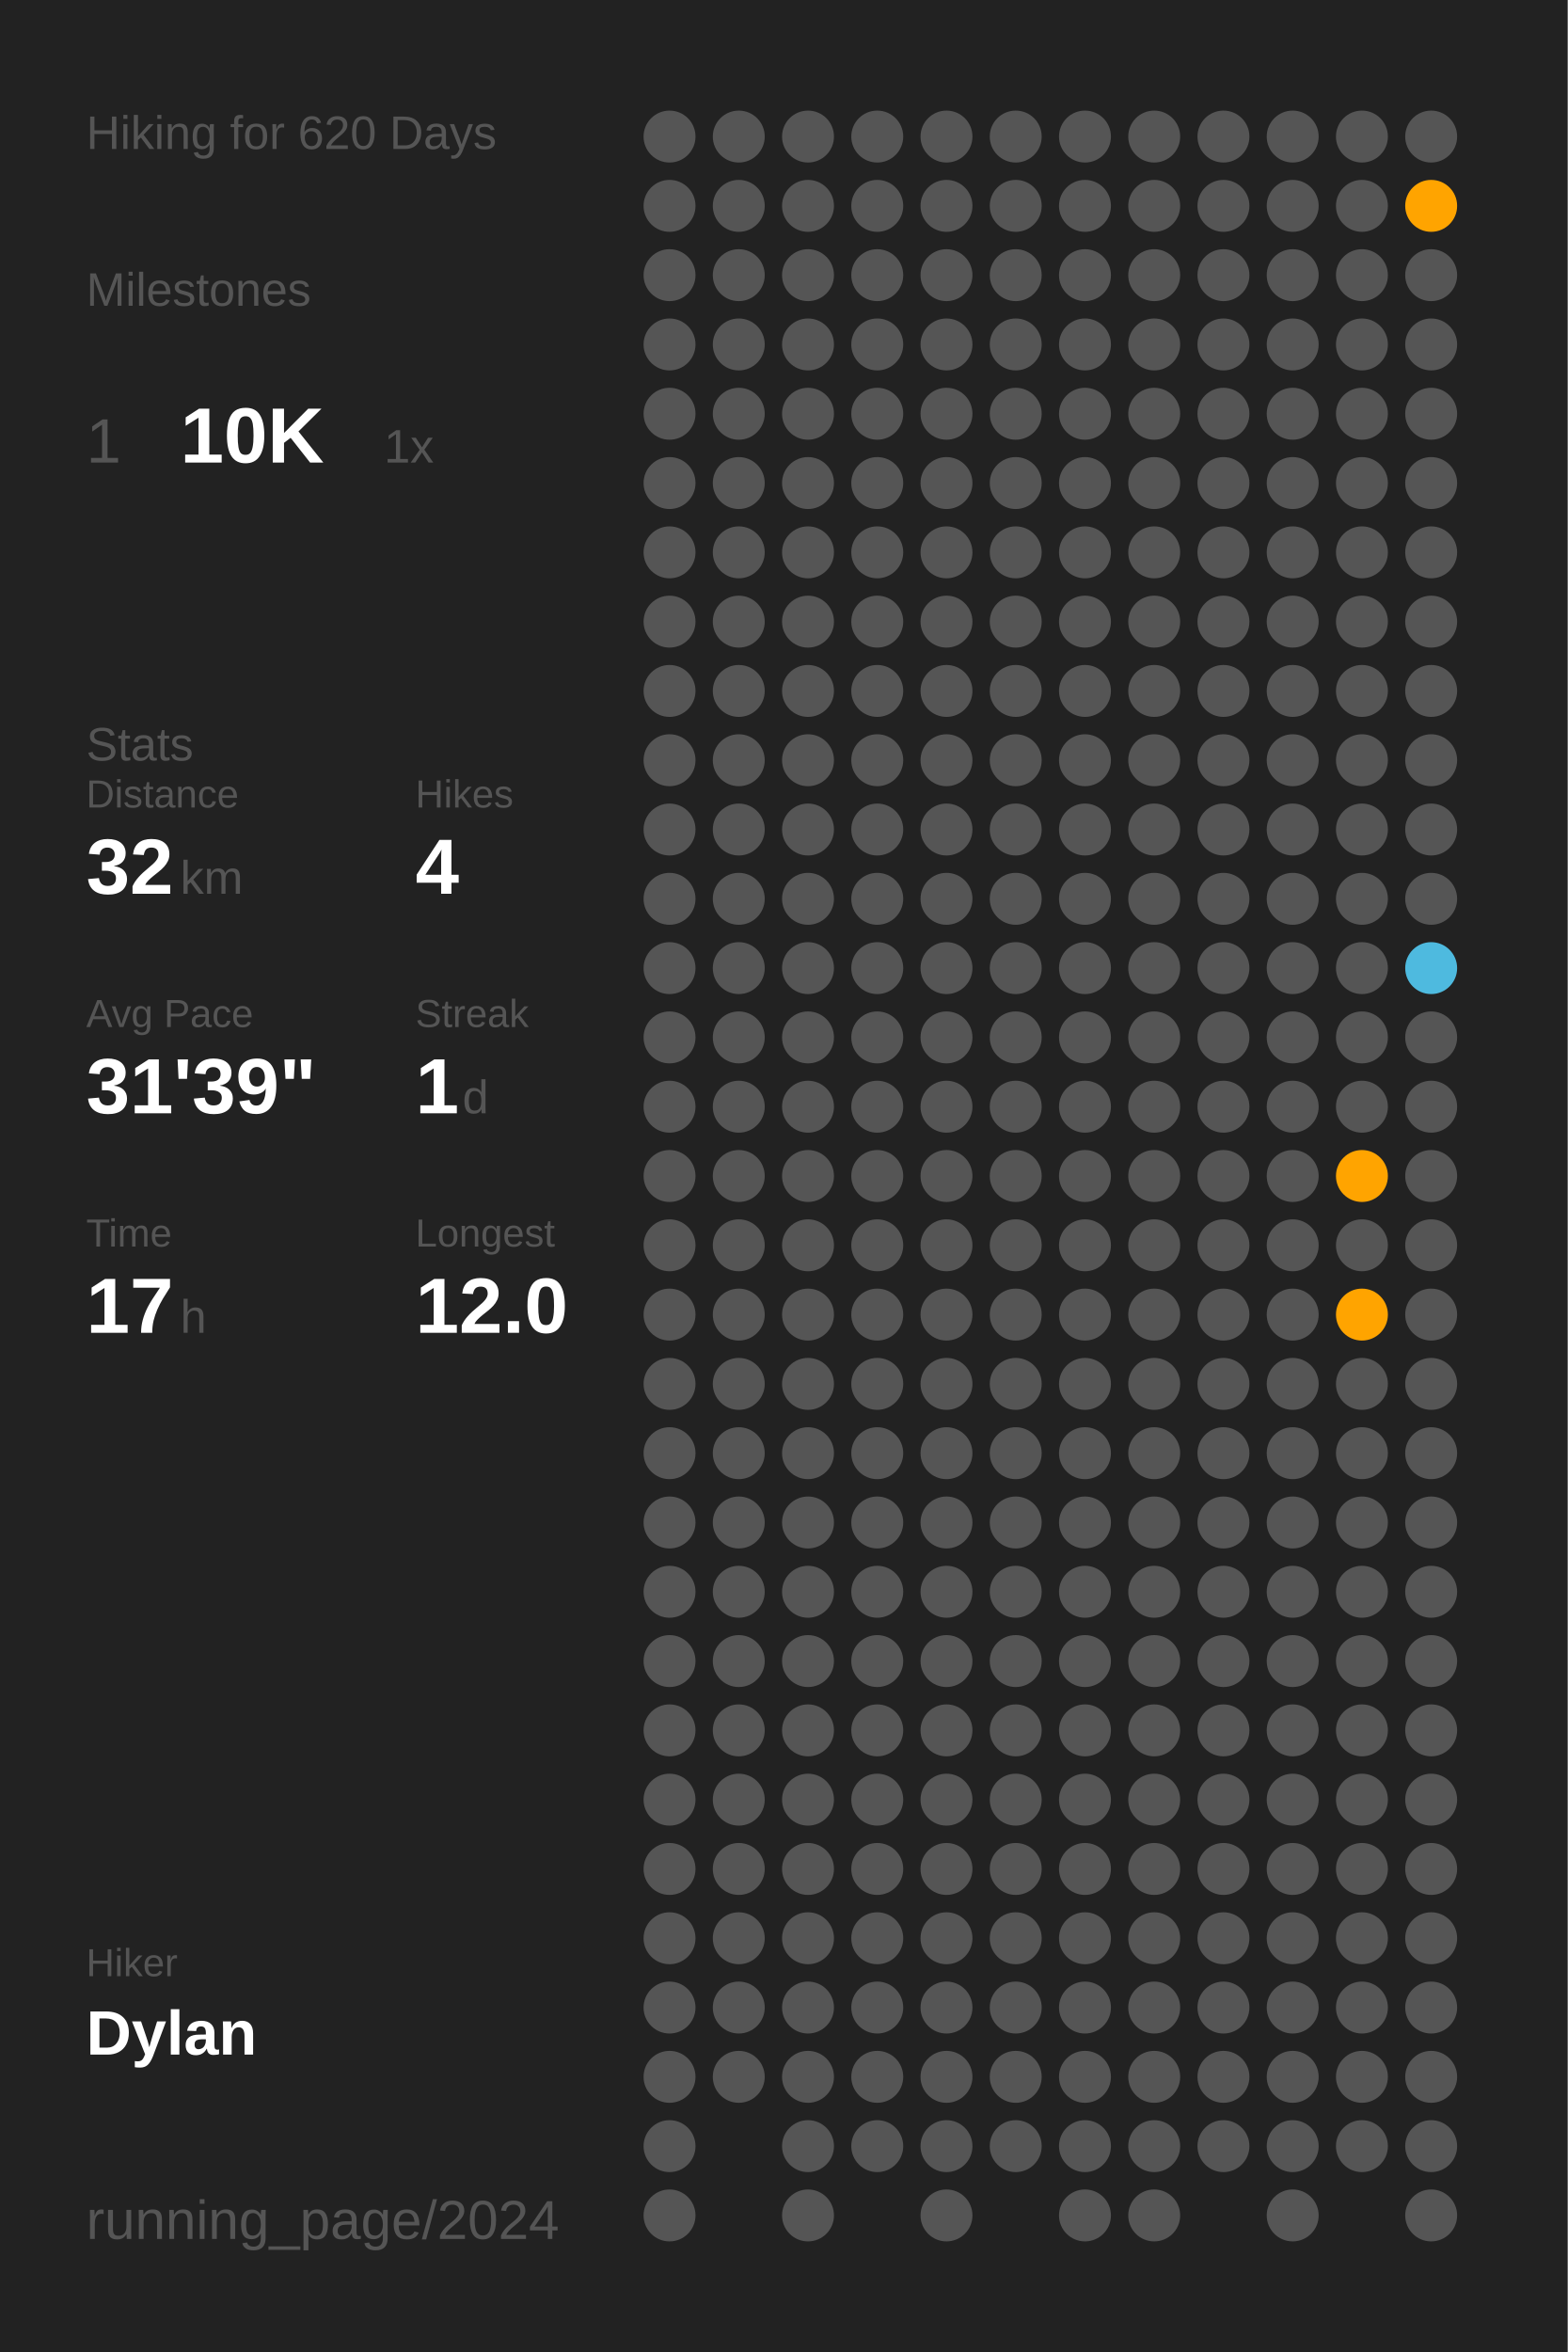
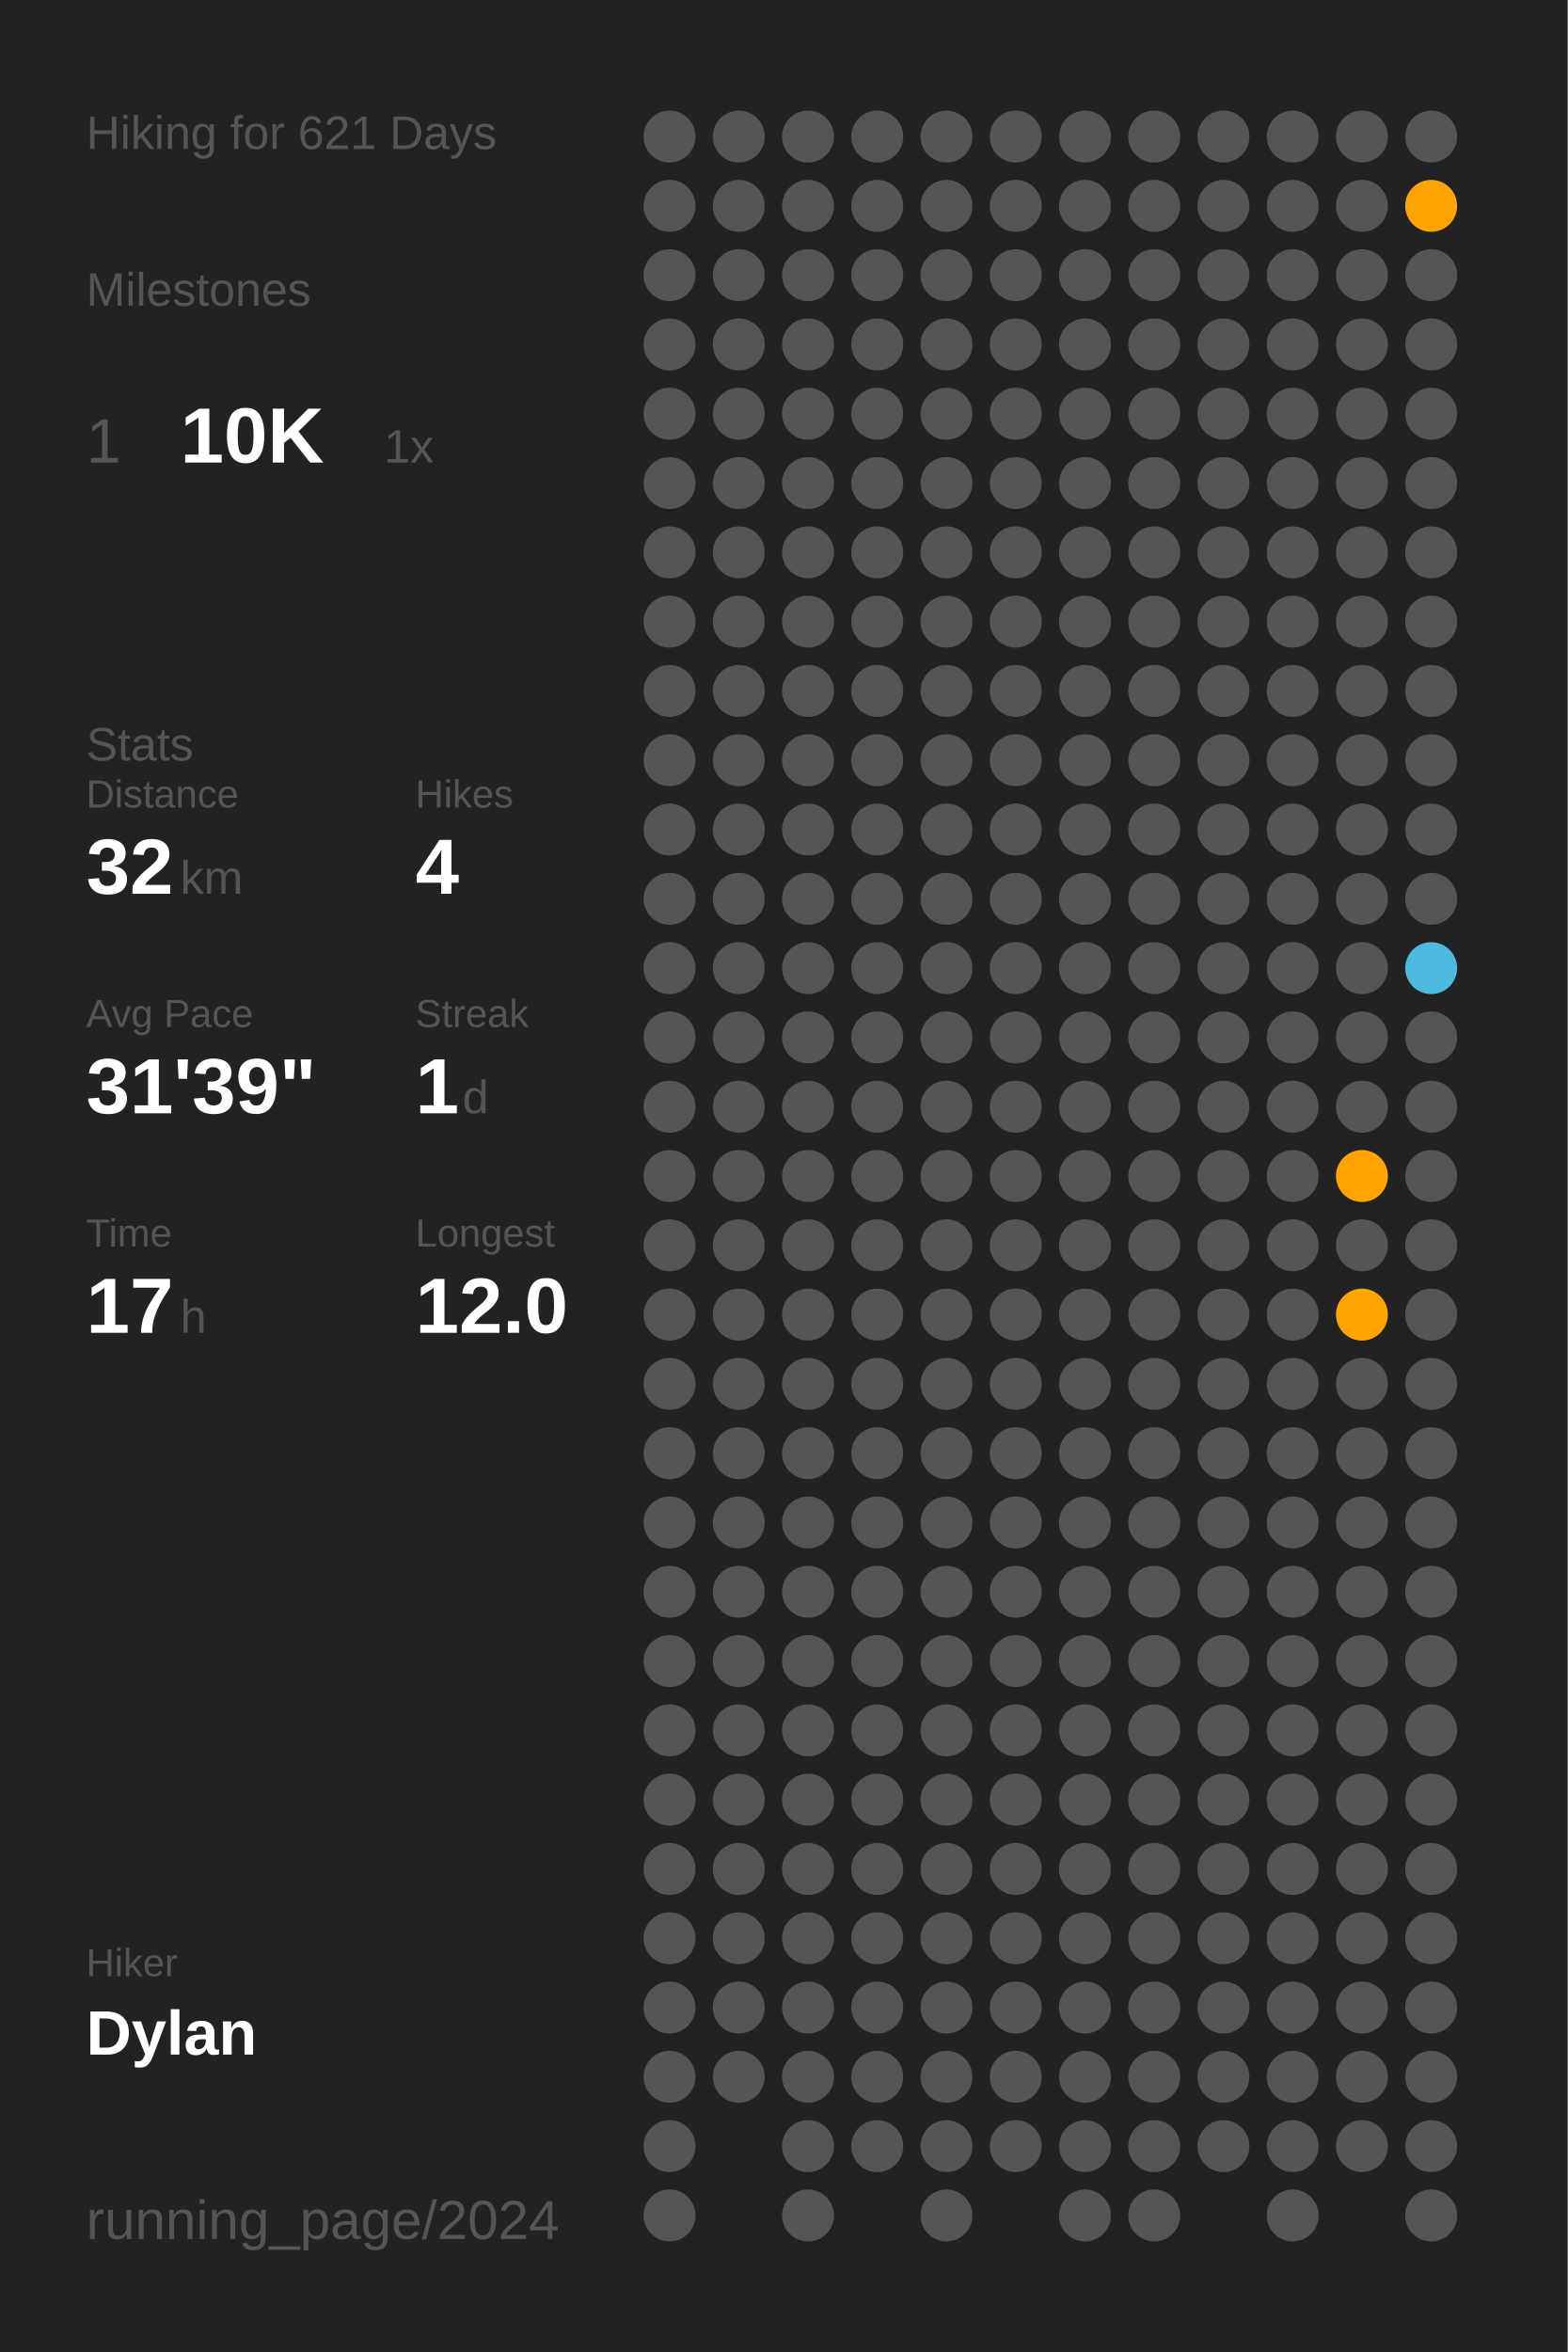
<svg xmlns="http://www.w3.org/2000/svg" baseProfile="full" class="activity-poster" data-activity-mode="hiking" data-poster-role="poster" data-poster-type="year_summary" height="300mm" version="1.1" viewBox="0,0,200,300" width="200mm">
  <defs />
  <rect class="poster-background" data-poster-role="background" fill="#222222" height="300" stroke="none" width="200" x="0" y="0" />
-   <text fill="#555555" style="font-size:6px; font-family:Arial;" x="11" y="19">Hiking for 620 Days</text>
+   <text fill="#555555" style="font-size:6px; font-family:Arial;" x="11" y="19">Hiking for 621 Days</text>
  <text fill="#555555" style="font-size:6px; font-family:Arial;" x="11" y="39">Milestones</text>
  <text fill="#555555" style="font-size:8px; font-family:Arial;" x="11" y="59">1</text>
  <text fill="#FFFFFF" style="font-size:10px; font-family:Arial; font-weight:bold;" x="23" y="59">10K</text>
  <text fill="#555555" style="font-size:6px; font-family:Arial;" x="49" y="59">1x</text>
  <text fill="#555555" style="font-size:6px; font-family:Arial;" x="11" y="97">Stats</text>
  <text fill="#555555" style="font-size:5px; font-family:Arial;" x="11" y="103">Distance</text>
  <text fill="#FFFFFF" style="font-size:10px; font-family:Arial; font-weight:bold;" x="11" y="114">32</text>
  <text fill="#555555" style="font-size:6px; font-family:Arial;" x="23" y="114">km</text>
  <text fill="#555555" style="font-size:5px; font-family:Arial;" x="53" y="103">Hikes</text>
  <text fill="#FFFFFF" style="font-size:10px; font-family:Arial; font-weight:bold;" x="53" y="114">4</text>
  <text fill="#555555" style="font-size:5px; font-family:Arial;" x="11" y="131">Avg Pace</text>
  <text fill="#FFFFFF" style="font-size:10px; font-family:Arial; font-weight:bold;" x="11" y="142">31'39"</text>
  <text fill="#555555" style="font-size:5px; font-family:Arial;" x="53" y="131">Streak</text>
  <text fill="#FFFFFF" style="font-size:10px; font-family:Arial; font-weight:bold;" x="53" y="142">1</text>
  <text fill="#555555" style="font-size:6px; font-family:Arial;" x="59" y="142">d</text>
  <text fill="#555555" style="font-size:5px; font-family:Arial;" x="11" y="159">Time</text>
  <text fill="#FFFFFF" style="font-size:10px; font-family:Arial; font-weight:bold;" x="11" y="170">17</text>
  <text fill="#555555" style="font-size:6px; font-family:Arial;" x="23" y="170">h</text>
  <text fill="#555555" style="font-size:5px; font-family:Arial;" x="53" y="159">Longest</text>
  <text fill="#FFFFFF" style="font-size:10px; font-family:Arial; font-weight:bold;" x="53" y="170">12.0</text>
  <text fill="#555555" style="font-size:5px; font-family:Arial;" x="11" y="252.065">Hiker</text>
  <text fill="#FFFFFF" style="font-size:8px; font-family:Arial; font-weight:bold;" x="11" y="262.065">Dylan</text>
  <text fill="#555555" style="font-size:7px; font-family:Arial;" x="11" y="285.581">running_page/2024</text>
  <circle cx="85.417" cy="17.419" fill="#555555" r="3.312" />
  <circle cx="85.417" cy="26.258" fill="#555555" r="3.312" />
  <circle cx="85.417" cy="35.097" fill="#555555" r="3.312" />
  <circle cx="85.417" cy="43.935" fill="#555555" r="3.312" />
  <circle cx="85.417" cy="52.774" fill="#555555" r="3.312" />
  <circle cx="85.417" cy="61.613" fill="#555555" r="3.312" />
  <circle cx="85.417" cy="70.452" fill="#555555" r="3.312" />
  <circle cx="85.417" cy="79.29" fill="#555555" r="3.312" />
  <circle cx="85.417" cy="88.129" fill="#555555" r="3.312" />
  <circle cx="85.417" cy="96.968" fill="#555555" r="3.312" />
  <circle cx="85.417" cy="105.806" fill="#555555" r="3.312" />
  <circle cx="85.417" cy="114.645" fill="#555555" r="3.312" />
  <circle cx="85.417" cy="123.484" fill="#555555" r="3.312" />
  <circle cx="85.417" cy="132.323" fill="#555555" r="3.312" />
  <circle cx="85.417" cy="141.161" fill="#555555" r="3.312" />
  <circle cx="85.417" cy="150" fill="#555555" r="3.312" />
  <circle cx="85.417" cy="158.839" fill="#555555" r="3.312" />
  <circle cx="85.417" cy="167.677" fill="#555555" r="3.312" />
  <circle cx="85.417" cy="176.516" fill="#555555" r="3.312" />
  <circle cx="85.417" cy="185.355" fill="#555555" r="3.312" />
  <circle cx="85.417" cy="194.194" fill="#555555" r="3.312" />
  <circle cx="85.417" cy="203.032" fill="#555555" r="3.312" />
  <circle cx="85.417" cy="211.871" fill="#555555" r="3.312" />
  <circle cx="85.417" cy="220.71" fill="#555555" r="3.312" />
  <circle cx="85.417" cy="229.548" fill="#555555" r="3.312" />
  <circle cx="85.417" cy="238.387" fill="#555555" r="3.312" />
  <circle cx="85.417" cy="247.226" fill="#555555" r="3.312" />
  <circle cx="85.417" cy="256.065" fill="#555555" r="3.312" />
  <circle cx="85.417" cy="264.903" fill="#555555" r="3.312" />
  <circle cx="85.417" cy="273.742" fill="#555555" r="3.312" />
  <circle cx="85.417" cy="282.581" fill="#555555" r="3.312" />
  <circle cx="94.25" cy="17.419" fill="#555555" r="3.312" />
  <circle cx="94.25" cy="26.258" fill="#555555" r="3.312" />
  <circle cx="94.25" cy="35.097" fill="#555555" r="3.312" />
  <circle cx="94.25" cy="43.935" fill="#555555" r="3.312" />
  <circle cx="94.25" cy="52.774" fill="#555555" r="3.312" />
  <circle cx="94.25" cy="61.613" fill="#555555" r="3.312" />
  <circle cx="94.25" cy="70.452" fill="#555555" r="3.312" />
  <circle cx="94.25" cy="79.29" fill="#555555" r="3.312" />
  <circle cx="94.25" cy="88.129" fill="#555555" r="3.312" />
  <circle cx="94.25" cy="96.968" fill="#555555" r="3.312" />
  <circle cx="94.25" cy="105.806" fill="#555555" r="3.312" />
  <circle cx="94.25" cy="114.645" fill="#555555" r="3.312" />
  <circle cx="94.25" cy="123.484" fill="#555555" r="3.312" />
  <circle cx="94.25" cy="132.323" fill="#555555" r="3.312" />
  <circle cx="94.25" cy="141.161" fill="#555555" r="3.312" />
  <circle cx="94.25" cy="150" fill="#555555" r="3.312" />
  <circle cx="94.25" cy="158.839" fill="#555555" r="3.312" />
  <circle cx="94.25" cy="167.677" fill="#555555" r="3.312" />
  <circle cx="94.25" cy="176.516" fill="#555555" r="3.312" />
  <circle cx="94.25" cy="185.355" fill="#555555" r="3.312" />
  <circle cx="94.25" cy="194.194" fill="#555555" r="3.312" />
  <circle cx="94.25" cy="203.032" fill="#555555" r="3.312" />
  <circle cx="94.25" cy="211.871" fill="#555555" r="3.312" />
  <circle cx="94.25" cy="220.71" fill="#555555" r="3.312" />
  <circle cx="94.25" cy="229.548" fill="#555555" r="3.312" />
  <circle cx="94.25" cy="238.387" fill="#555555" r="3.312" />
  <circle cx="94.25" cy="247.226" fill="#555555" r="3.312" />
  <circle cx="94.25" cy="256.065" fill="#555555" r="3.312" />
  <circle cx="94.25" cy="264.903" fill="#555555" r="3.312" />
  <circle cx="103.083" cy="17.419" fill="#555555" r="3.312" />
  <circle cx="103.083" cy="26.258" fill="#555555" r="3.312" />
  <circle cx="103.083" cy="35.097" fill="#555555" r="3.312" />
  <circle cx="103.083" cy="43.935" fill="#555555" r="3.312" />
  <circle cx="103.083" cy="52.774" fill="#555555" r="3.312" />
  <circle cx="103.083" cy="61.613" fill="#555555" r="3.312" />
  <circle cx="103.083" cy="70.452" fill="#555555" r="3.312" />
  <circle cx="103.083" cy="79.29" fill="#555555" r="3.312" />
  <circle cx="103.083" cy="88.129" fill="#555555" r="3.312" />
  <circle cx="103.083" cy="96.968" fill="#555555" r="3.312" />
  <circle cx="103.083" cy="105.806" fill="#555555" r="3.312" />
  <circle cx="103.083" cy="114.645" fill="#555555" r="3.312" />
  <circle cx="103.083" cy="123.484" fill="#555555" r="3.312" />
  <circle cx="103.083" cy="132.323" fill="#555555" r="3.312" />
  <circle cx="103.083" cy="141.161" fill="#555555" r="3.312" />
  <circle cx="103.083" cy="150" fill="#555555" r="3.312" />
  <circle cx="103.083" cy="158.839" fill="#555555" r="3.312" />
  <circle cx="103.083" cy="167.677" fill="#555555" r="3.312" />
  <circle cx="103.083" cy="176.516" fill="#555555" r="3.312" />
  <circle cx="103.083" cy="185.355" fill="#555555" r="3.312" />
  <circle cx="103.083" cy="194.194" fill="#555555" r="3.312" />
  <circle cx="103.083" cy="203.032" fill="#555555" r="3.312" />
  <circle cx="103.083" cy="211.871" fill="#555555" r="3.312" />
  <circle cx="103.083" cy="220.71" fill="#555555" r="3.312" />
  <circle cx="103.083" cy="229.548" fill="#555555" r="3.312" />
  <circle cx="103.083" cy="238.387" fill="#555555" r="3.312" />
  <circle cx="103.083" cy="247.226" fill="#555555" r="3.312" />
  <circle cx="103.083" cy="256.065" fill="#555555" r="3.312" />
  <circle cx="103.083" cy="264.903" fill="#555555" r="3.312" />
  <circle cx="103.083" cy="273.742" fill="#555555" r="3.312" />
  <circle cx="103.083" cy="282.581" fill="#555555" r="3.312" />
  <circle cx="111.917" cy="17.419" fill="#555555" r="3.312" />
  <circle cx="111.917" cy="26.258" fill="#555555" r="3.312" />
  <circle cx="111.917" cy="35.097" fill="#555555" r="3.312" />
  <circle cx="111.917" cy="43.935" fill="#555555" r="3.312" />
  <circle cx="111.917" cy="52.774" fill="#555555" r="3.312" />
  <circle cx="111.917" cy="61.613" fill="#555555" r="3.312" />
  <circle cx="111.917" cy="70.452" fill="#555555" r="3.312" />
  <circle cx="111.917" cy="79.29" fill="#555555" r="3.312" />
  <circle cx="111.917" cy="88.129" fill="#555555" r="3.312" />
  <circle cx="111.917" cy="96.968" fill="#555555" r="3.312" />
  <circle cx="111.917" cy="105.806" fill="#555555" r="3.312" />
  <circle cx="111.917" cy="114.645" fill="#555555" r="3.312" />
  <circle cx="111.917" cy="123.484" fill="#555555" r="3.312" />
  <circle cx="111.917" cy="132.323" fill="#555555" r="3.312" />
  <circle cx="111.917" cy="141.161" fill="#555555" r="3.312" />
  <circle cx="111.917" cy="150" fill="#555555" r="3.312" />
  <circle cx="111.917" cy="158.839" fill="#555555" r="3.312" />
  <circle cx="111.917" cy="167.677" fill="#555555" r="3.312" />
  <circle cx="111.917" cy="176.516" fill="#555555" r="3.312" />
  <circle cx="111.917" cy="185.355" fill="#555555" r="3.312" />
  <circle cx="111.917" cy="194.194" fill="#555555" r="3.312" />
  <circle cx="111.917" cy="203.032" fill="#555555" r="3.312" />
  <circle cx="111.917" cy="211.871" fill="#555555" r="3.312" />
  <circle cx="111.917" cy="220.71" fill="#555555" r="3.312" />
  <circle cx="111.917" cy="229.548" fill="#555555" r="3.312" />
  <circle cx="111.917" cy="238.387" fill="#555555" r="3.312" />
  <circle cx="111.917" cy="247.226" fill="#555555" r="3.312" />
  <circle cx="111.917" cy="256.065" fill="#555555" r="3.312" />
  <circle cx="111.917" cy="264.903" fill="#555555" r="3.312" />
  <circle cx="111.917" cy="273.742" fill="#555555" r="3.312" />
  <circle cx="120.75" cy="17.419" fill="#555555" r="3.312" />
  <circle cx="120.75" cy="26.258" fill="#555555" r="3.312" />
  <circle cx="120.75" cy="35.097" fill="#555555" r="3.312" />
  <circle cx="120.75" cy="43.935" fill="#555555" r="3.312" />
  <circle cx="120.75" cy="52.774" fill="#555555" r="3.312" />
  <circle cx="120.75" cy="61.613" fill="#555555" r="3.312" />
  <circle cx="120.75" cy="70.452" fill="#555555" r="3.312" />
  <circle cx="120.75" cy="79.29" fill="#555555" r="3.312" />
  <circle cx="120.75" cy="88.129" fill="#555555" r="3.312" />
  <circle cx="120.75" cy="96.968" fill="#555555" r="3.312" />
  <circle cx="120.75" cy="105.806" fill="#555555" r="3.312" />
  <circle cx="120.75" cy="114.645" fill="#555555" r="3.312" />
  <circle cx="120.75" cy="123.484" fill="#555555" r="3.312" />
  <circle cx="120.75" cy="132.323" fill="#555555" r="3.312" />
  <circle cx="120.75" cy="141.161" fill="#555555" r="3.312" />
  <circle cx="120.75" cy="150" fill="#555555" r="3.312" />
  <circle cx="120.75" cy="158.839" fill="#555555" r="3.312" />
  <circle cx="120.75" cy="167.677" fill="#555555" r="3.312" />
  <circle cx="120.75" cy="176.516" fill="#555555" r="3.312" />
  <circle cx="120.75" cy="185.355" fill="#555555" r="3.312" />
  <circle cx="120.75" cy="194.194" fill="#555555" r="3.312" />
  <circle cx="120.75" cy="203.032" fill="#555555" r="3.312" />
  <circle cx="120.75" cy="211.871" fill="#555555" r="3.312" />
  <circle cx="120.75" cy="220.71" fill="#555555" r="3.312" />
  <circle cx="120.75" cy="229.548" fill="#555555" r="3.312" />
  <circle cx="120.75" cy="238.387" fill="#555555" r="3.312" />
  <circle cx="120.75" cy="247.226" fill="#555555" r="3.312" />
  <circle cx="120.75" cy="256.065" fill="#555555" r="3.312" />
  <circle cx="120.75" cy="264.903" fill="#555555" r="3.312" />
  <circle cx="120.75" cy="273.742" fill="#555555" r="3.312" />
  <circle cx="120.75" cy="282.581" fill="#555555" r="3.312" />
  <circle cx="129.583" cy="17.419" fill="#555555" r="3.312" />
  <circle cx="129.583" cy="26.258" fill="#555555" r="3.312" />
  <circle cx="129.583" cy="35.097" fill="#555555" r="3.312" />
  <circle cx="129.583" cy="43.935" fill="#555555" r="3.312" />
  <circle cx="129.583" cy="52.774" fill="#555555" r="3.312" />
  <circle cx="129.583" cy="61.613" fill="#555555" r="3.312" />
  <circle cx="129.583" cy="70.452" fill="#555555" r="3.312" />
  <circle cx="129.583" cy="79.29" fill="#555555" r="3.312" />
  <circle cx="129.583" cy="88.129" fill="#555555" r="3.312" />
  <circle cx="129.583" cy="96.968" fill="#555555" r="3.312" />
  <circle cx="129.583" cy="105.806" fill="#555555" r="3.312" />
  <circle cx="129.583" cy="114.645" fill="#555555" r="3.312" />
  <circle cx="129.583" cy="123.484" fill="#555555" r="3.312" />
  <circle cx="129.583" cy="132.323" fill="#555555" r="3.312" />
  <circle cx="129.583" cy="141.161" fill="#555555" r="3.312" />
  <circle cx="129.583" cy="150" fill="#555555" r="3.312" />
  <circle cx="129.583" cy="158.839" fill="#555555" r="3.312" />
  <circle cx="129.583" cy="167.677" fill="#555555" r="3.312" />
  <circle cx="129.583" cy="176.516" fill="#555555" r="3.312" />
  <circle cx="129.583" cy="185.355" fill="#555555" r="3.312" />
  <circle cx="129.583" cy="194.194" fill="#555555" r="3.312" />
  <circle cx="129.583" cy="203.032" fill="#555555" r="3.312" />
  <circle cx="129.583" cy="211.871" fill="#555555" r="3.312" />
  <circle cx="129.583" cy="220.71" fill="#555555" r="3.312" />
  <circle cx="129.583" cy="229.548" fill="#555555" r="3.312" />
  <circle cx="129.583" cy="238.387" fill="#555555" r="3.312" />
  <circle cx="129.583" cy="247.226" fill="#555555" r="3.312" />
  <circle cx="129.583" cy="256.065" fill="#555555" r="3.312" />
  <circle cx="129.583" cy="264.903" fill="#555555" r="3.312" />
  <circle cx="129.583" cy="273.742" fill="#555555" r="3.312" />
  <circle cx="138.417" cy="17.419" fill="#555555" r="3.312" />
  <circle cx="138.417" cy="26.258" fill="#555555" r="3.312" />
  <circle cx="138.417" cy="35.097" fill="#555555" r="3.312" />
  <circle cx="138.417" cy="43.935" fill="#555555" r="3.312" />
  <circle cx="138.417" cy="52.774" fill="#555555" r="3.312" />
  <circle cx="138.417" cy="61.613" fill="#555555" r="3.312" />
  <circle cx="138.417" cy="70.452" fill="#555555" r="3.312" />
  <circle cx="138.417" cy="79.29" fill="#555555" r="3.312" />
  <circle cx="138.417" cy="88.129" fill="#555555" r="3.312" />
  <circle cx="138.417" cy="96.968" fill="#555555" r="3.312" />
  <circle cx="138.417" cy="105.806" fill="#555555" r="3.312" />
  <circle cx="138.417" cy="114.645" fill="#555555" r="3.312" />
  <circle cx="138.417" cy="123.484" fill="#555555" r="3.312" />
  <circle cx="138.417" cy="132.323" fill="#555555" r="3.312" />
  <circle cx="138.417" cy="141.161" fill="#555555" r="3.312" />
  <circle cx="138.417" cy="150" fill="#555555" r="3.312" />
  <circle cx="138.417" cy="158.839" fill="#555555" r="3.312" />
  <circle cx="138.417" cy="167.677" fill="#555555" r="3.312" />
  <circle cx="138.417" cy="176.516" fill="#555555" r="3.312" />
  <circle cx="138.417" cy="185.355" fill="#555555" r="3.312" />
  <circle cx="138.417" cy="194.194" fill="#555555" r="3.312" />
  <circle cx="138.417" cy="203.032" fill="#555555" r="3.312" />
  <circle cx="138.417" cy="211.871" fill="#555555" r="3.312" />
  <circle cx="138.417" cy="220.71" fill="#555555" r="3.312" />
  <circle cx="138.417" cy="229.548" fill="#555555" r="3.312" />
  <circle cx="138.417" cy="238.387" fill="#555555" r="3.312" />
  <circle cx="138.417" cy="247.226" fill="#555555" r="3.312" />
  <circle cx="138.417" cy="256.065" fill="#555555" r="3.312" />
  <circle cx="138.417" cy="264.903" fill="#555555" r="3.312" />
  <circle cx="138.417" cy="273.742" fill="#555555" r="3.312" />
  <circle cx="138.417" cy="282.581" fill="#555555" r="3.312" />
  <circle cx="147.25" cy="17.419" fill="#555555" r="3.312" />
  <circle cx="147.25" cy="26.258" fill="#555555" r="3.312" />
  <circle cx="147.25" cy="35.097" fill="#555555" r="3.312" />
  <circle cx="147.25" cy="43.935" fill="#555555" r="3.312" />
  <circle cx="147.25" cy="52.774" fill="#555555" r="3.312" />
  <circle cx="147.25" cy="61.613" fill="#555555" r="3.312" />
  <circle cx="147.25" cy="70.452" fill="#555555" r="3.312" />
  <circle cx="147.25" cy="79.29" fill="#555555" r="3.312" />
  <circle cx="147.25" cy="88.129" fill="#555555" r="3.312" />
  <circle cx="147.25" cy="96.968" fill="#555555" r="3.312" />
  <circle cx="147.25" cy="105.806" fill="#555555" r="3.312" />
  <circle cx="147.25" cy="114.645" fill="#555555" r="3.312" />
  <circle cx="147.25" cy="123.484" fill="#555555" r="3.312" />
  <circle cx="147.25" cy="132.323" fill="#555555" r="3.312" />
  <circle cx="147.25" cy="141.161" fill="#555555" r="3.312" />
  <circle cx="147.25" cy="150" fill="#555555" r="3.312" />
  <circle cx="147.25" cy="158.839" fill="#555555" r="3.312" />
  <circle cx="147.25" cy="167.677" fill="#555555" r="3.312" />
  <circle cx="147.25" cy="176.516" fill="#555555" r="3.312" />
  <circle cx="147.25" cy="185.355" fill="#555555" r="3.312" />
  <circle cx="147.25" cy="194.194" fill="#555555" r="3.312" />
  <circle cx="147.25" cy="203.032" fill="#555555" r="3.312" />
  <circle cx="147.25" cy="211.871" fill="#555555" r="3.312" />
  <circle cx="147.25" cy="220.71" fill="#555555" r="3.312" />
  <circle cx="147.25" cy="229.548" fill="#555555" r="3.312" />
  <circle cx="147.25" cy="238.387" fill="#555555" r="3.312" />
  <circle cx="147.25" cy="247.226" fill="#555555" r="3.312" />
  <circle cx="147.25" cy="256.065" fill="#555555" r="3.312" />
  <circle cx="147.25" cy="264.903" fill="#555555" r="3.312" />
  <circle cx="147.25" cy="273.742" fill="#555555" r="3.312" />
  <circle cx="147.25" cy="282.581" fill="#555555" r="3.312" />
  <circle cx="156.083" cy="17.419" fill="#555555" r="3.312" />
  <circle cx="156.083" cy="26.258" fill="#555555" r="3.312" />
  <circle cx="156.083" cy="35.097" fill="#555555" r="3.312" />
  <circle cx="156.083" cy="43.935" fill="#555555" r="3.312" />
  <circle cx="156.083" cy="52.774" fill="#555555" r="3.312" />
  <circle cx="156.083" cy="61.613" fill="#555555" r="3.312" />
  <circle cx="156.083" cy="70.452" fill="#555555" r="3.312" />
  <circle cx="156.083" cy="79.29" fill="#555555" r="3.312" />
  <circle cx="156.083" cy="88.129" fill="#555555" r="3.312" />
  <circle cx="156.083" cy="96.968" fill="#555555" r="3.312" />
  <circle cx="156.083" cy="105.806" fill="#555555" r="3.312" />
  <circle cx="156.083" cy="114.645" fill="#555555" r="3.312" />
  <circle cx="156.083" cy="123.484" fill="#555555" r="3.312" />
  <circle cx="156.083" cy="132.323" fill="#555555" r="3.312" />
  <circle cx="156.083" cy="141.161" fill="#555555" r="3.312" />
  <circle cx="156.083" cy="150" fill="#555555" r="3.312" />
  <circle cx="156.083" cy="158.839" fill="#555555" r="3.312" />
  <circle cx="156.083" cy="167.677" fill="#555555" r="3.312" />
  <circle cx="156.083" cy="176.516" fill="#555555" r="3.312" />
  <circle cx="156.083" cy="185.355" fill="#555555" r="3.312" />
  <circle cx="156.083" cy="194.194" fill="#555555" r="3.312" />
  <circle cx="156.083" cy="203.032" fill="#555555" r="3.312" />
  <circle cx="156.083" cy="211.871" fill="#555555" r="3.312" />
  <circle cx="156.083" cy="220.71" fill="#555555" r="3.312" />
  <circle cx="156.083" cy="229.548" fill="#555555" r="3.312" />
  <circle cx="156.083" cy="238.387" fill="#555555" r="3.312" />
  <circle cx="156.083" cy="247.226" fill="#555555" r="3.312" />
  <circle cx="156.083" cy="256.065" fill="#555555" r="3.312" />
  <circle cx="156.083" cy="264.903" fill="#555555" r="3.312" />
  <circle cx="156.083" cy="273.742" fill="#555555" r="3.312" />
  <circle cx="164.917" cy="17.419" fill="#555555" r="3.312" />
  <circle cx="164.917" cy="26.258" fill="#555555" r="3.312" />
  <circle cx="164.917" cy="35.097" fill="#555555" r="3.312" />
  <circle cx="164.917" cy="43.935" fill="#555555" r="3.312" />
  <circle cx="164.917" cy="52.774" fill="#555555" r="3.312" />
  <circle cx="164.917" cy="61.613" fill="#555555" r="3.312" />
  <circle cx="164.917" cy="70.452" fill="#555555" r="3.312" />
  <circle cx="164.917" cy="79.29" fill="#555555" r="3.312" />
  <circle cx="164.917" cy="88.129" fill="#555555" r="3.312" />
  <circle cx="164.917" cy="96.968" fill="#555555" r="3.312" />
  <circle cx="164.917" cy="105.806" fill="#555555" r="3.312" />
  <circle cx="164.917" cy="114.645" fill="#555555" r="3.312" />
  <circle cx="164.917" cy="123.484" fill="#555555" r="3.312" />
  <circle cx="164.917" cy="132.323" fill="#555555" r="3.312" />
  <circle cx="164.917" cy="141.161" fill="#555555" r="3.312" />
  <circle cx="164.917" cy="150" fill="#555555" r="3.312" />
  <circle cx="164.917" cy="158.839" fill="#555555" r="3.312" />
  <circle cx="164.917" cy="167.677" fill="#555555" r="3.312" />
  <circle cx="164.917" cy="176.516" fill="#555555" r="3.312" />
  <circle cx="164.917" cy="185.355" fill="#555555" r="3.312" />
  <circle cx="164.917" cy="194.194" fill="#555555" r="3.312" />
  <circle cx="164.917" cy="203.032" fill="#555555" r="3.312" />
  <circle cx="164.917" cy="211.871" fill="#555555" r="3.312" />
  <circle cx="164.917" cy="220.71" fill="#555555" r="3.312" />
  <circle cx="164.917" cy="229.548" fill="#555555" r="3.312" />
  <circle cx="164.917" cy="238.387" fill="#555555" r="3.312" />
  <circle cx="164.917" cy="247.226" fill="#555555" r="3.312" />
  <circle cx="164.917" cy="256.065" fill="#555555" r="3.312" />
  <circle cx="164.917" cy="264.903" fill="#555555" r="3.312" />
  <circle cx="164.917" cy="273.742" fill="#555555" r="3.312" />
  <circle cx="164.917" cy="282.581" fill="#555555" r="3.312" />
  <circle cx="173.75" cy="17.419" fill="#555555" r="3.312" />
  <circle cx="173.75" cy="26.258" fill="#555555" r="3.312" />
  <circle cx="173.75" cy="35.097" fill="#555555" r="3.312" />
  <circle cx="173.75" cy="43.935" fill="#555555" r="3.312" />
  <circle cx="173.75" cy="52.774" fill="#555555" r="3.312" />
  <circle cx="173.75" cy="61.613" fill="#555555" r="3.312" />
  <circle cx="173.75" cy="70.452" fill="#555555" r="3.312" />
  <circle cx="173.75" cy="79.29" fill="#555555" r="3.312" />
  <circle cx="173.75" cy="88.129" fill="#555555" r="3.312" />
  <circle cx="173.75" cy="96.968" fill="#555555" r="3.312" />
  <circle cx="173.75" cy="105.806" fill="#555555" r="3.312" />
  <circle cx="173.75" cy="114.645" fill="#555555" r="3.312" />
  <circle cx="173.75" cy="123.484" fill="#555555" r="3.312" />
  <circle cx="173.75" cy="132.323" fill="#555555" r="3.312" />
  <circle cx="173.75" cy="141.161" fill="#555555" r="3.312" />
  <circle cx="173.75" cy="150" fill="#ffa400" r="3.312" />
  <circle cx="173.75" cy="158.839" fill="#555555" r="3.312" />
  <circle cx="173.75" cy="167.677" fill="#ffa400" r="3.312" />
  <circle cx="173.75" cy="176.516" fill="#555555" r="3.312" />
  <circle cx="173.75" cy="185.355" fill="#555555" r="3.312" />
  <circle cx="173.75" cy="194.194" fill="#555555" r="3.312" />
  <circle cx="173.75" cy="203.032" fill="#555555" r="3.312" />
  <circle cx="173.75" cy="211.871" fill="#555555" r="3.312" />
  <circle cx="173.75" cy="220.71" fill="#555555" r="3.312" />
  <circle cx="173.75" cy="229.548" fill="#555555" r="3.312" />
  <circle cx="173.75" cy="238.387" fill="#555555" r="3.312" />
  <circle cx="173.75" cy="247.226" fill="#555555" r="3.312" />
  <circle cx="173.75" cy="256.065" fill="#555555" r="3.312" />
  <circle cx="173.75" cy="264.903" fill="#555555" r="3.312" />
  <circle cx="173.75" cy="273.742" fill="#555555" r="3.312" />
  <circle cx="182.583" cy="17.419" fill="#555555" r="3.312" />
  <circle cx="182.583" cy="26.258" fill="#ffa400" r="3.312" />
  <circle cx="182.583" cy="35.097" fill="#555555" r="3.312" />
  <circle cx="182.583" cy="43.935" fill="#555555" r="3.312" />
  <circle cx="182.583" cy="52.774" fill="#555555" r="3.312" />
  <circle cx="182.583" cy="61.613" fill="#555555" r="3.312" />
  <circle cx="182.583" cy="70.452" fill="#555555" r="3.312" />
  <circle cx="182.583" cy="79.29" fill="#555555" r="3.312" />
  <circle cx="182.583" cy="88.129" fill="#555555" r="3.312" />
  <circle cx="182.583" cy="96.968" fill="#555555" r="3.312" />
  <circle cx="182.583" cy="105.806" fill="#555555" r="3.312" />
  <circle cx="182.583" cy="114.645" fill="#555555" r="3.312" />
  <circle cx="182.583" cy="123.484" fill="#4ebadf" r="3.312" />
  <circle cx="182.583" cy="132.323" fill="#555555" r="3.312" />
  <circle cx="182.583" cy="141.161" fill="#555555" r="3.312" />
  <circle cx="182.583" cy="150" fill="#555555" r="3.312" />
  <circle cx="182.583" cy="158.839" fill="#555555" r="3.312" />
  <circle cx="182.583" cy="167.677" fill="#555555" r="3.312" />
  <circle cx="182.583" cy="176.516" fill="#555555" r="3.312" />
  <circle cx="182.583" cy="185.355" fill="#555555" r="3.312" />
  <circle cx="182.583" cy="194.194" fill="#555555" r="3.312" />
  <circle cx="182.583" cy="203.032" fill="#555555" r="3.312" />
  <circle cx="182.583" cy="211.871" fill="#555555" r="3.312" />
  <circle cx="182.583" cy="220.71" fill="#555555" r="3.312" />
  <circle cx="182.583" cy="229.548" fill="#555555" r="3.312" />
  <circle cx="182.583" cy="238.387" fill="#555555" r="3.312" />
  <circle cx="182.583" cy="247.226" fill="#555555" r="3.312" />
  <circle cx="182.583" cy="256.065" fill="#555555" r="3.312" />
  <circle cx="182.583" cy="264.903" fill="#555555" r="3.312" />
  <circle cx="182.583" cy="273.742" fill="#555555" r="3.312" />
  <circle cx="182.583" cy="282.581" fill="#555555" r="3.312" />
</svg>
